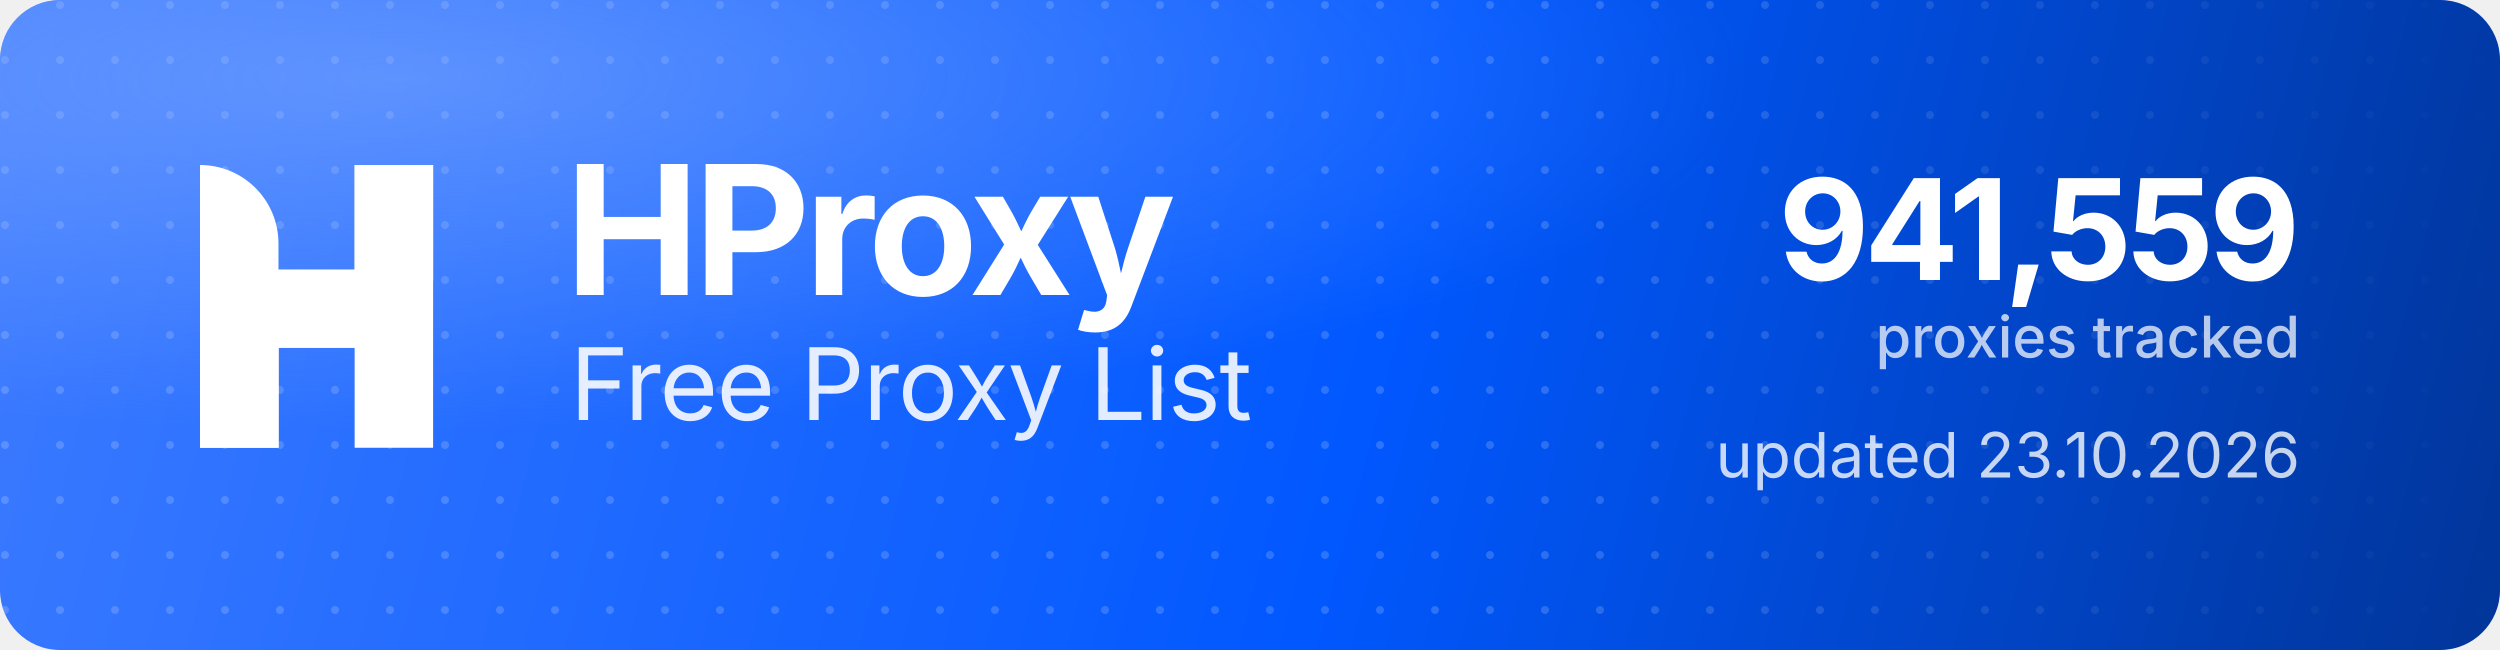
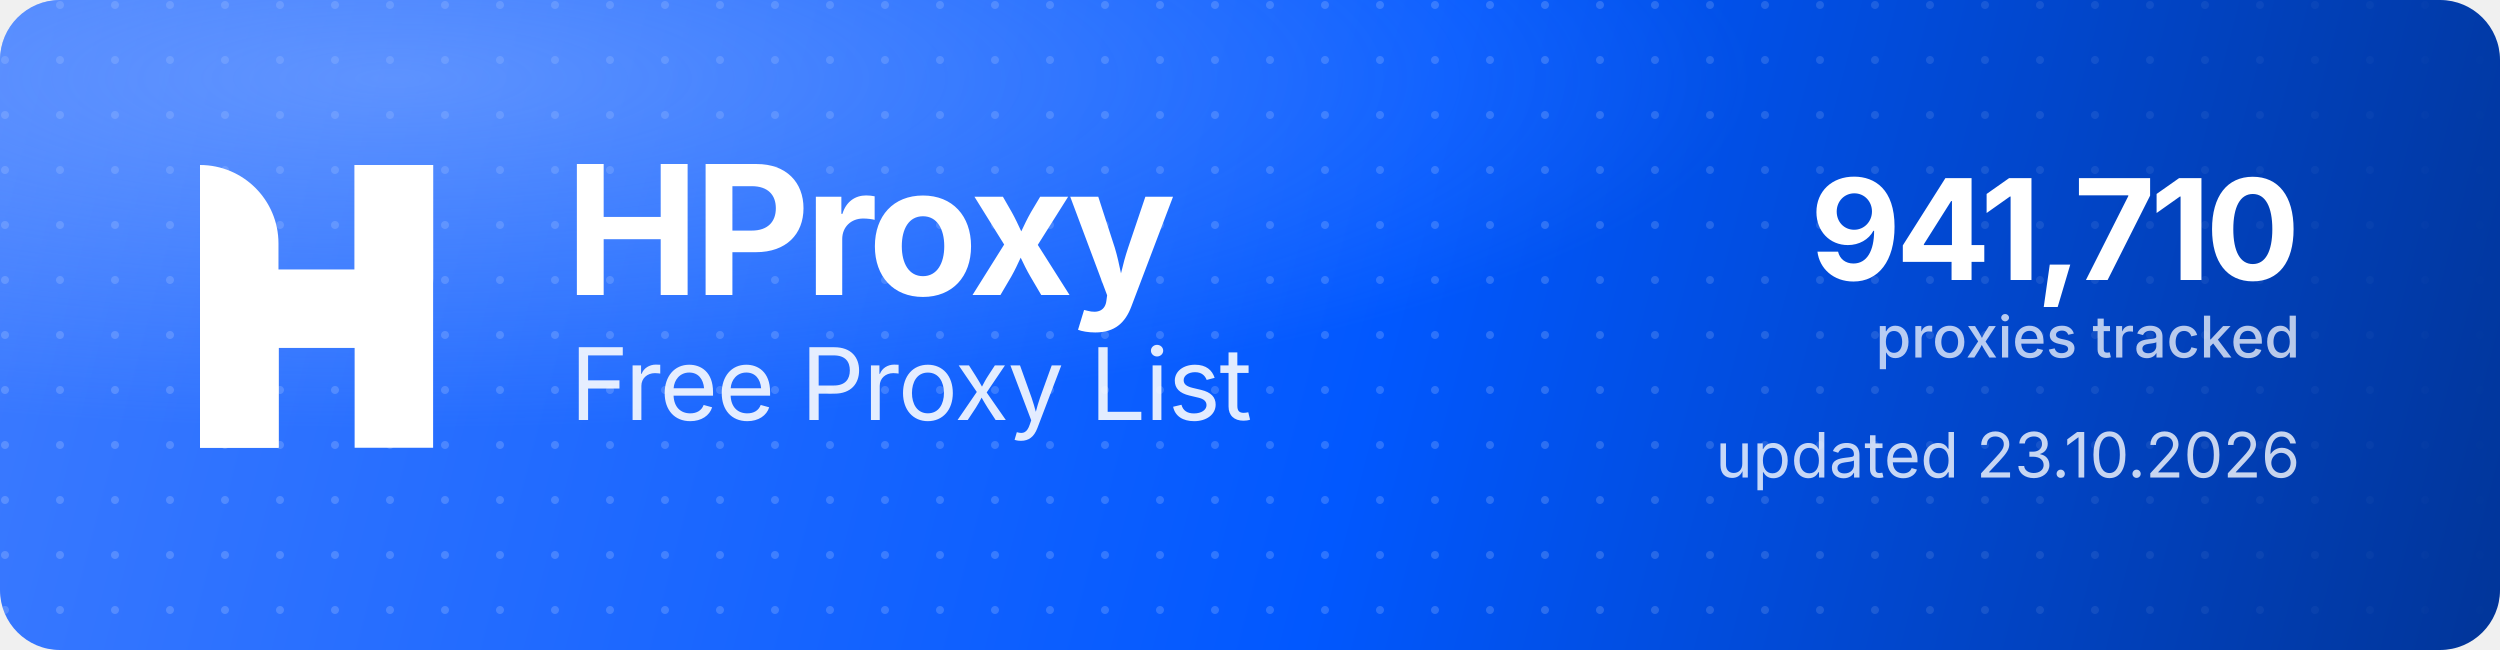
<svg xmlns="http://www.w3.org/2000/svg" width="1000" height="260" viewBox="0 0 1000 260" role="img" aria-label="HProxy Free Proxy List">
  <defs>
    <linearGradient id="hp-bg" x1="0" y1="0" x2="1000" y2="260" gradientUnits="userSpaceOnUse">
      <stop offset="0" stop-color="#3D7BFF" />
      <stop offset="0.55" stop-color="#0158FF" />
      <stop offset="1" stop-color="#013599" />
    </linearGradient>
    <radialGradient id="hp-glow" cx="0.16" cy="0.12" r="0.9">
      <stop offset="0" stop-color="#8FB4FF" stop-opacity="0.5" />
      <stop offset="0.6" stop-color="#8FB4FF" stop-opacity="0" />
    </radialGradient>
    <pattern id="hp-dots" width="22" height="22" patternUnits="userSpaceOnUse">
      <circle cx="2" cy="2" r="1.6" fill="#FFFFFF" fill-opacity="0.17" />
    </pattern>
    <linearGradient id="hp-dot-fade" x1="0" y1="0" x2="1000" y2="0" gradientUnits="userSpaceOnUse">
      <stop offset="0" stop-color="#FFFFFF" stop-opacity="1" />
      <stop offset="0.62" stop-color="#FFFFFF" stop-opacity="1" />
      <stop offset="1" stop-color="#FFFFFF" stop-opacity="0" />
    </linearGradient>
    <mask id="hp-dot-mask">
      <rect width="1000" height="260" fill="url(#hp-dot-fade)" />
    </mask>
  </defs>
  <rect width="1000" height="260" rx="24" fill="url(#hp-bg)" />
  <rect width="1000" height="260" rx="24" fill="url(#hp-dots)" mask="url(#hp-dot-mask)" />
  <rect width="1000" height="260" rx="24" fill="url(#hp-glow)" />
  <g transform="translate(80,66) scale(4.35)" fill="#FFFFFF">
    <path d="M0 0V0C3.985 0 7.216 3.231 7.216 7.216V26H0V0Z" />
    <rect x="14.219" width="7.216" height="26" />
    <path d="M7.235 26H0V15.971C0 12.455 2.851 9.604 6.367 9.604H14.22V0H21.437V10.453C21.437 13.97 18.586 16.82 15.069 16.82H7.235V26Z" />
  </g>
  <text x="226" y="118" font-family="'Geist','Inter','Segoe UI',system-ui,-apple-system,Helvetica,Arial,sans-serif" font-size="72" font-weight="700" letter-spacing="-2.3" fill="#FFFFFF">HProxy</text>
  <text x="228" y="168" font-family="'Geist','Inter','Segoe UI',system-ui,-apple-system,Helvetica,Arial,sans-serif" font-size="40" font-weight="400" letter-spacing="-0.5" fill="#FFFFFF" fill-opacity="0.88">Free Proxy List</text>
-   <text x="920" y="112" text-anchor="end" font-family="'Geist','Inter','Segoe UI',system-ui,-apple-system,Helvetica,Arial,sans-serif" font-size="56" font-weight="700" letter-spacing="-2" fill="#FFFFFF">941,559</text>
+   <text x="920" y="112" text-anchor="end" font-family="'Geist','Inter','Segoe UI',system-ui,-apple-system,Helvetica,Arial,sans-serif" font-size="56" font-weight="700" letter-spacing="-2" fill="#FFFFFF">941,710</text>
  <text x="920" y="143" text-anchor="end" font-family="'Geist','Inter','Segoe UI',system-ui,-apple-system,Helvetica,Arial,sans-serif" font-size="23" font-weight="500" fill="#FFFFFF" fill-opacity="0.72">proxies tracked</text>
  <text x="920" y="191" text-anchor="end" font-family="'Geist','Inter','Segoe UI',system-ui,-apple-system,Helvetica,Arial,sans-serif" font-size="25" font-weight="400" fill="#FFFFFF" fill-opacity="0.78">updated 23.10.2026</text>
</svg>
